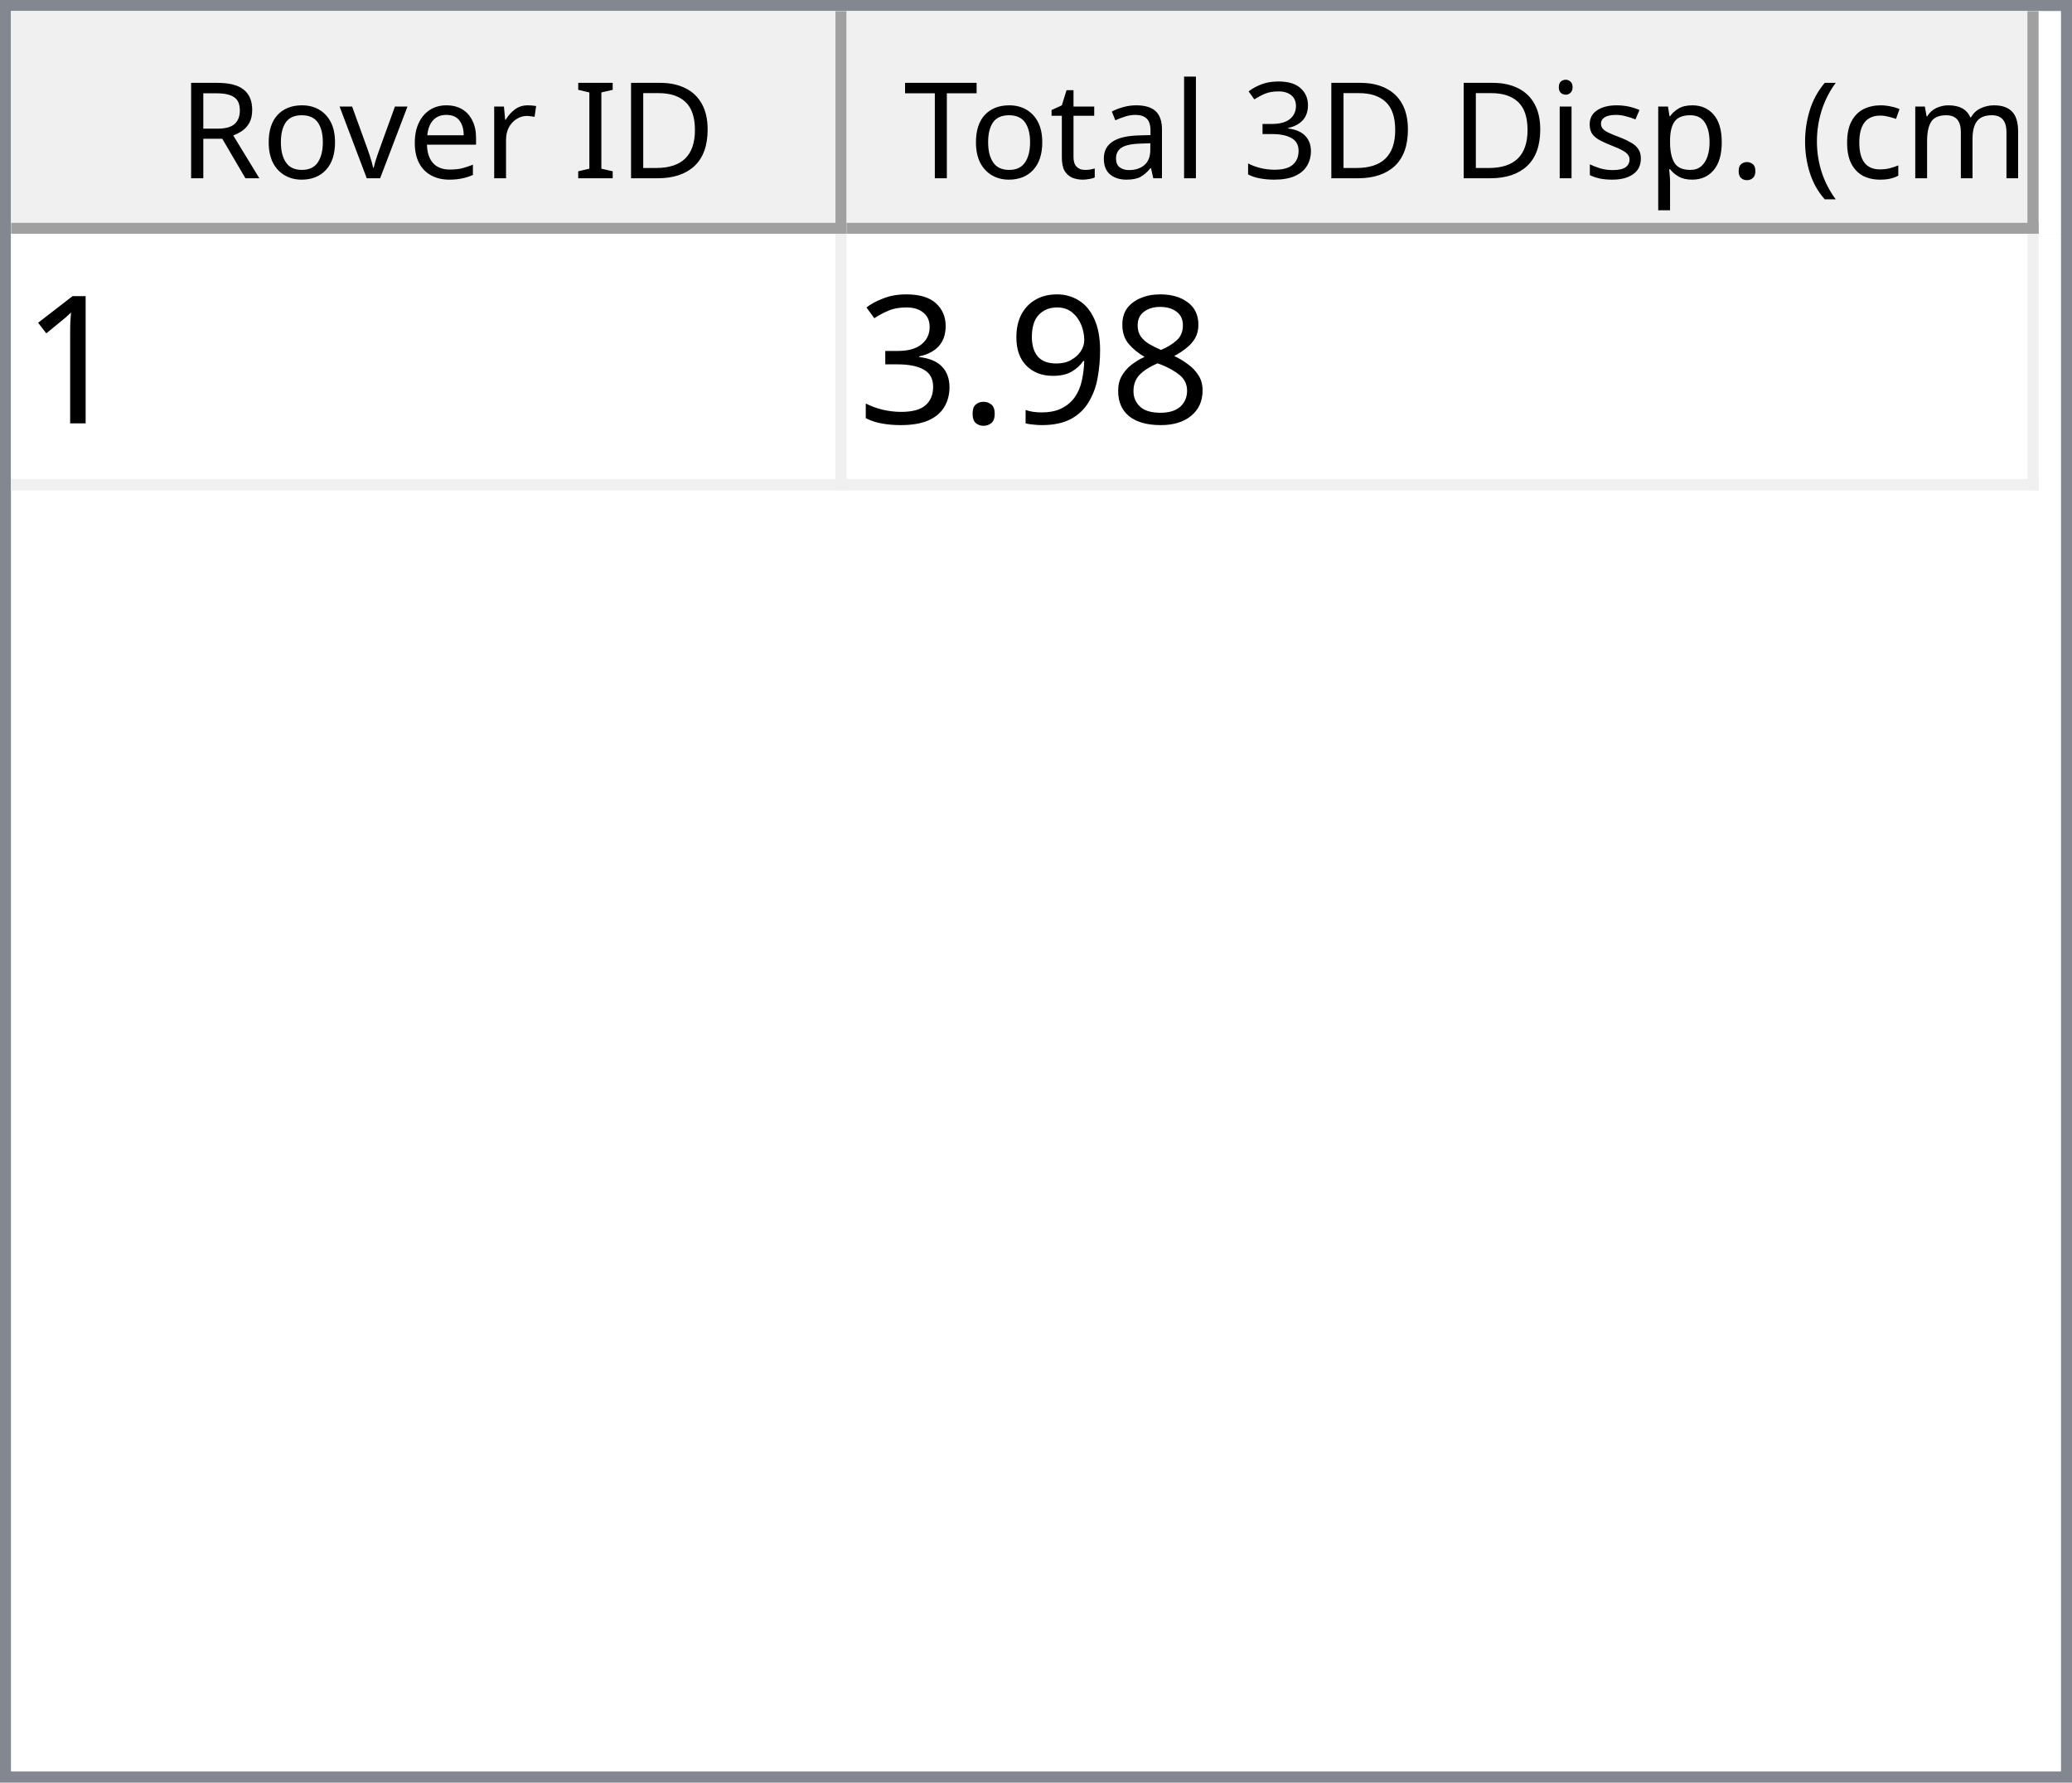
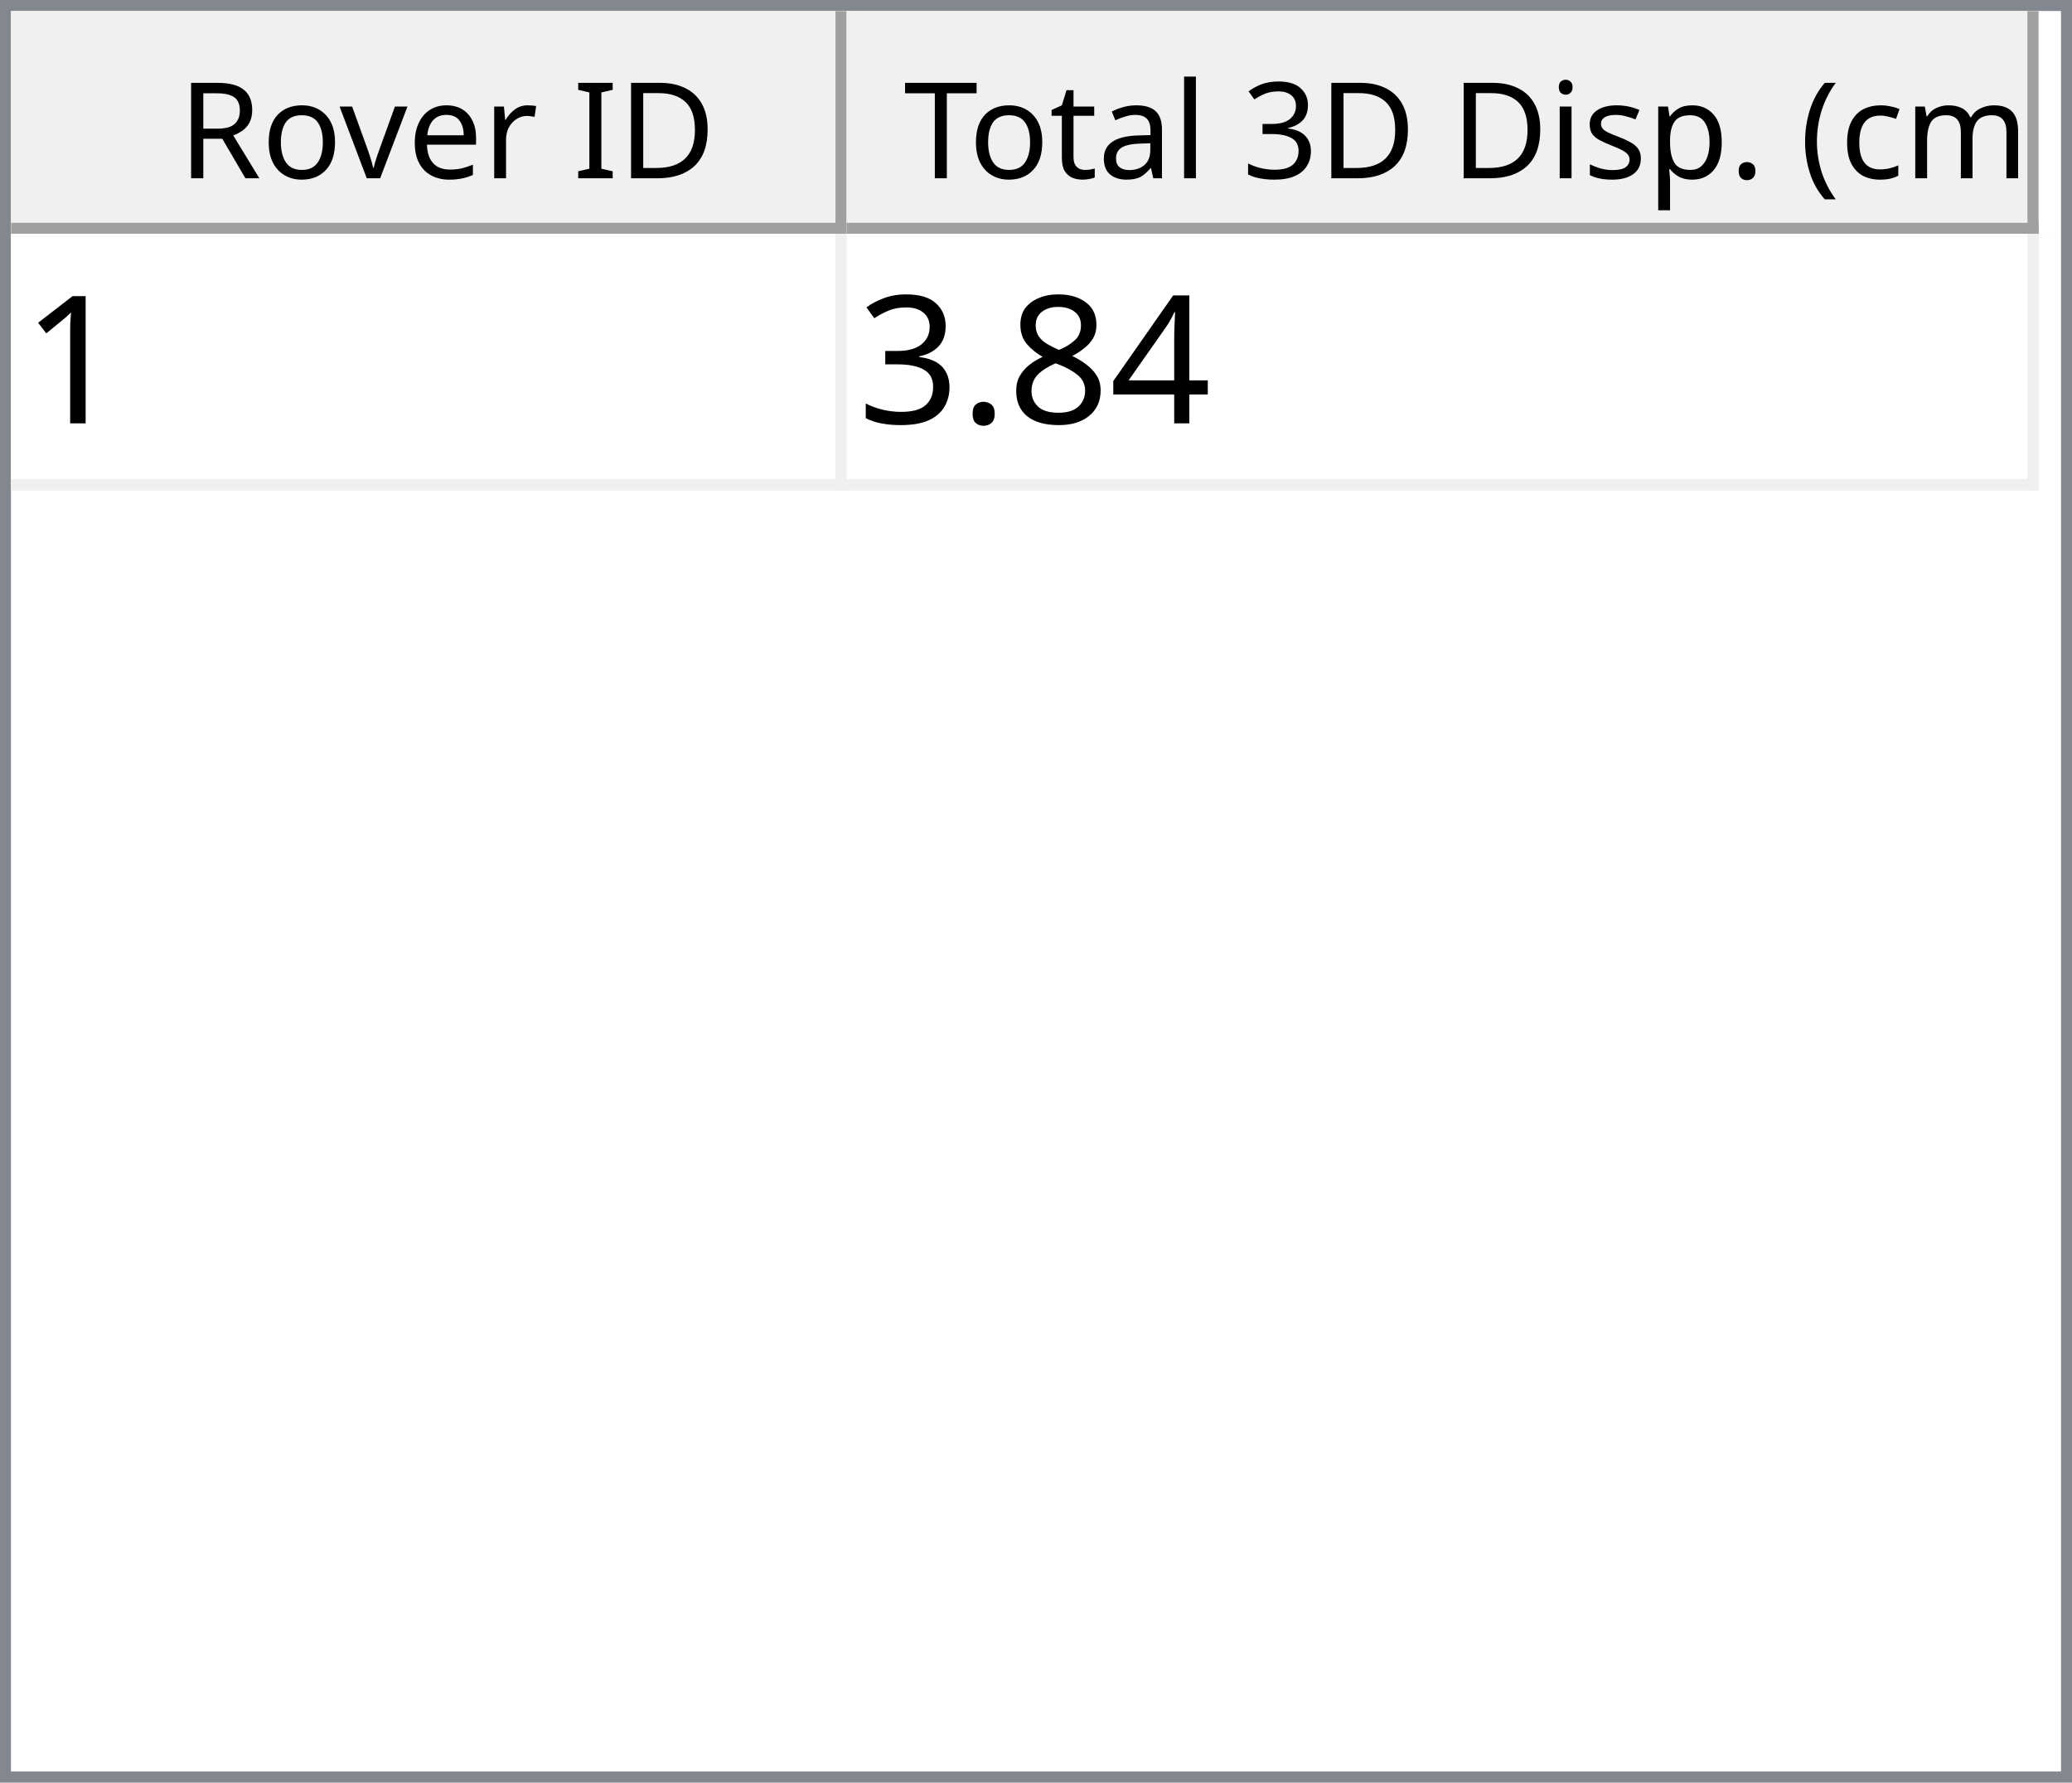
<svg xmlns="http://www.w3.org/2000/svg" style="fill-opacity:1; color-rendering:auto; color-interpolation:auto; text-rendering:auto; stroke:black; stroke-linecap:square; stroke-miterlimit:10; shape-rendering:auto; stroke-opacity:1; fill:black; stroke-dasharray:none; font-weight:normal; stroke-width:1; font-family:'Dialog'; font-style:normal; stroke-linejoin:miter; font-size:12px; stroke-dashoffset:0; image-rendering:auto;" width="186" height="160">
  <defs id="genericDefs" />
  <g>
    <defs id="defs1">
      <clipPath clipPathUnits="userSpaceOnUse" id="clipPath1">
        <path d="M0 0 L186 0 L186 160 L0 160 L0 0 Z" />
      </clipPath>
      <clipPath clipPathUnits="userSpaceOnUse" id="clipPath2">
        <path d="M0 0 L0 160 L186 160 L186 0 Z" />
      </clipPath>
      <clipPath clipPathUnits="userSpaceOnUse" id="clipPath3">
        <path d="M0 0 L0 20 L184 20 L184 0 Z" />
      </clipPath>
      <clipPath clipPathUnits="userSpaceOnUse" id="clipPath4">
        <path d="M0 0 L0 20 L75 20 L75 0 Z" />
      </clipPath>
      <clipPath clipPathUnits="userSpaceOnUse" id="clipPath5">
        <path d="M1 1 L1 19 L74 19 L74 1 Z" />
      </clipPath>
      <clipPath clipPathUnits="userSpaceOnUse" id="clipPath6">
        <path d="M0 0 L0 18 L73 18 L73 0 Z" />
      </clipPath>
      <clipPath clipPathUnits="userSpaceOnUse" id="clipPath7">
        <path d="M-0.5 -0.5 L-0.5 19.5 L74.5 19.5 L74.5 -0.5 Z" />
      </clipPath>
      <clipPath clipPathUnits="userSpaceOnUse" id="clipPath8">
        <path d="M0 0 L0 20 L107 20 L107 0 Z" />
      </clipPath>
      <clipPath clipPathUnits="userSpaceOnUse" id="clipPath9">
        <path d="M1 1 L1 19 L106 19 L106 1 Z" />
      </clipPath>
      <clipPath clipPathUnits="userSpaceOnUse" id="clipPath10">
        <path d="M0 0 L0 18 L105 18 L105 0 Z" />
      </clipPath>
      <clipPath clipPathUnits="userSpaceOnUse" id="clipPath11">
        <path d="M-0.5 -0.5 L-0.5 19.5 L106.5 19.5 L106.5 -0.5 Z" />
      </clipPath>
      <clipPath clipPathUnits="userSpaceOnUse" id="clipPath12">
        <path d="M0 0 L0 138 L184 138 L184 0 Z" />
      </clipPath>
      <clipPath clipPathUnits="userSpaceOnUse" id="clipPath13">
        <path d="M0 0 L0 23 L182 23 L182 0 Z" />
      </clipPath>
      <clipPath clipPathUnits="userSpaceOnUse" id="clipPath14">
        <path d="M-0.5 -0.5 L-0.5 22.5 L181.5 22.5 L181.5 -0.5 Z" />
      </clipPath>
      <clipPath clipPathUnits="userSpaceOnUse" id="clipPath15">
        <path d="M0 0 L0 22 L74 22 L74 0 Z" />
      </clipPath>
      <clipPath clipPathUnits="userSpaceOnUse" id="clipPath16">
        <path d="M0 0 L0 22 L106 22 L106 0 Z" />
      </clipPath>
      <font horiz-adv-x="64.551" id="font1">
        <font-face ascent="107.91" descent="25.098" units-per-em="100" style="font-style:normal; font-family:Segoe UI; font-weight:normal;" />
        <missing-glyph horiz-adv-x="64.551" d="M8.109 0 L8.109 68.266 L56.453 68.266 L56.453 0 L8.109 0 ZM15.328 7.234 L49.219 7.234 L49.219 61.031 L15.328 61.031 L15.328 7.234 Z" />
        <glyph unicode="D" horiz-adv-x="70.117" d="M9.188 0 L9.188 70.016 L28.516 70.016 Q65.531 70.016 65.531 35.891 Q65.531 19.672 55.25 9.836 Q44.969 0 27.734 0 L9.188 0 ZM17.391 62.594 L17.391 7.422 L27.828 7.422 Q41.609 7.422 49.273 14.797 Q56.938 22.172 56.938 35.688 Q56.938 62.594 28.328 62.594 L17.391 62.594 Z" />
        <glyph unicode="I" horiz-adv-x="26.611" d="M17.391 0 L9.188 0 L9.188 70.016 L17.391 70.016 L17.391 0 Z" />
        <glyph unicode=" " horiz-adv-x="27.393" d="" />
        <glyph unicode="r" horiz-adv-x="34.766" d="M34.188 41.891 Q32.078 43.5 28.125 43.5 Q23 43.5 19.555 38.672 Q16.109 33.844 16.109 25.484 L16.109 0 L8.109 0 L8.109 50 L16.109 50 L16.109 39.703 L16.312 39.703 Q18.016 44.969 21.531 47.922 Q25.047 50.875 29.391 50.875 Q32.516 50.875 34.188 50.203 L34.188 41.891 Z" />
        <glyph unicode="e" horiz-adv-x="52.295" d="M48.297 23 L12.984 23 Q13.188 14.656 17.484 10.109 Q21.781 5.562 29.297 5.562 Q37.75 5.562 44.828 11.141 L44.828 3.609 Q38.234 -1.172 27.391 -1.172 Q16.797 -1.172 10.742 5.641 Q4.688 12.453 4.688 24.812 Q4.688 36.469 11.305 43.82 Q17.922 51.172 27.734 51.172 Q37.547 51.172 42.922 44.828 Q48.297 38.484 48.297 27.203 L48.297 23 ZM40.094 29.781 Q40.047 36.719 36.75 40.578 Q33.453 44.438 27.594 44.438 Q21.922 44.438 17.969 40.383 Q14.016 36.328 13.094 29.781 L40.094 29.781 Z" />
        <glyph unicode="v" horiz-adv-x="47.9" d="M47.406 50 L27.484 0 L19.625 0 L0.688 50 L9.469 50 L22.172 13.672 Q23.578 9.672 23.922 6.688 L24.125 6.688 Q24.609 10.453 25.688 13.484 L38.969 50 L47.406 50 Z" />
        <glyph unicode="o" horiz-adv-x="58.594" d="M29 -1.172 Q17.922 -1.172 11.305 5.836 Q4.688 12.844 4.688 24.422 Q4.688 37.016 11.57 44.094 Q18.453 51.172 30.172 51.172 Q41.359 51.172 47.633 44.289 Q53.906 37.406 53.906 25.203 Q53.906 13.234 47.141 6.031 Q40.375 -1.172 29 -1.172 ZM29.594 44.438 Q21.875 44.438 17.383 39.188 Q12.891 33.938 12.891 24.703 Q12.891 15.828 17.43 10.695 Q21.969 5.562 29.594 5.562 Q37.359 5.562 41.531 10.594 Q45.703 15.625 45.703 24.906 Q45.703 34.281 41.531 39.359 Q37.359 44.438 29.594 44.438 Z" />
        <glyph unicode="R" horiz-adv-x="59.814" d="M59.375 0 L49.609 0 L37.891 19.625 Q36.281 22.359 34.766 24.289 Q33.25 26.219 31.664 27.438 Q30.078 28.656 28.25 29.219 Q26.422 29.781 24.125 29.781 L17.391 29.781 L17.391 0 L9.188 0 L9.188 70.016 L30.078 70.016 Q34.672 70.016 38.555 68.867 Q42.438 67.719 45.289 65.375 Q48.141 63.031 49.758 59.547 Q51.375 56.062 51.375 51.375 Q51.375 47.703 50.273 44.656 Q49.172 41.609 47.148 39.211 Q45.125 36.812 42.266 35.133 Q39.406 33.453 35.844 32.516 L35.844 32.328 Q37.594 31.547 38.891 30.547 Q40.188 29.547 41.359 28.18 Q42.531 26.812 43.68 25.078 Q44.828 23.344 46.234 21.047 L59.375 0 ZM17.391 62.594 L17.391 37.203 L28.516 37.203 Q31.594 37.203 34.203 38.133 Q36.812 39.062 38.719 40.797 Q40.625 42.531 41.703 45.047 Q42.781 47.562 42.781 50.688 Q42.781 56.297 39.141 59.445 Q35.5 62.594 28.609 62.594 L17.391 62.594 Z" />
        <glyph unicode=")" horiz-adv-x="30.176" d="M8.297 -15.922 L1.172 -15.922 Q16.406 2.344 16.406 26.812 Q16.406 51.469 1.078 70.016 L8.297 70.016 Q23.531 52.156 23.531 26.703 Q23.531 1.375 8.297 -15.922 Z" />
        <glyph unicode="m" horiz-adv-x="86.133" d="M79.109 0 L71.094 0 L71.094 28.719 Q71.094 37.016 68.531 40.727 Q65.969 44.438 59.906 44.438 Q54.781 44.438 51.195 39.75 Q47.609 35.062 47.609 28.516 L47.609 0 L39.594 0 L39.594 29.688 Q39.594 44.438 28.219 44.438 Q22.953 44.438 19.531 40.016 Q16.109 35.594 16.109 28.516 L16.109 0 L8.109 0 L8.109 50 L16.109 50 L16.109 42.094 L16.312 42.094 Q21.625 51.172 31.844 51.172 Q36.969 51.172 40.773 48.312 Q44.578 45.453 46 40.828 Q51.562 51.172 62.594 51.172 Q79.109 51.172 79.109 30.812 L79.109 0 Z" />
        <glyph unicode="c" horiz-adv-x="46.191" d="M42.188 2.297 Q36.422 -1.172 28.516 -1.172 Q17.828 -1.172 11.258 5.789 Q4.688 12.75 4.688 23.828 Q4.688 36.188 11.766 43.68 Q18.844 51.172 30.672 51.172 Q37.25 51.172 42.281 48.734 L42.281 40.531 Q36.719 44.438 30.375 44.438 Q22.703 44.438 17.797 38.945 Q12.891 33.453 12.891 24.516 Q12.891 15.719 17.508 10.641 Q22.125 5.562 29.891 5.562 Q36.422 5.562 42.188 9.906 L42.188 2.297 Z" />
        <glyph unicode="(" horiz-adv-x="30.176" d="M29.109 -15.922 L21.969 -15.922 Q6.844 1.375 6.844 26.703 Q6.844 52.156 21.969 70.016 L29.203 70.016 Q13.875 51.469 13.875 26.812 Q13.875 2.344 29.109 -15.922 Z" />
        <glyph unicode="." horiz-adv-x="21.68" d="M10.891 -1.078 Q8.641 -1.078 7.055 0.539 Q5.469 2.156 5.469 4.391 Q5.469 6.641 7.055 8.273 Q8.641 9.906 10.891 9.906 Q13.188 9.906 14.797 8.273 Q16.406 6.641 16.406 4.391 Q16.406 2.156 14.797 0.539 Q13.188 -1.078 10.891 -1.078 Z" />
        <glyph unicode="p" horiz-adv-x="58.789" d="M16.312 7.234 L16.109 7.234 L16.109 -23 L8.109 -23 L8.109 50 L16.109 50 L16.109 41.219 L16.312 41.219 Q22.219 51.172 33.594 51.172 Q43.266 51.172 48.688 44.461 Q54.109 37.75 54.109 26.469 Q54.109 13.922 48 6.375 Q41.891 -1.172 31.297 -1.172 Q21.578 -1.172 16.312 7.234 ZM16.109 27.391 L16.109 20.406 Q16.109 14.203 20.141 9.883 Q24.172 5.562 30.375 5.562 Q37.641 5.562 41.773 11.133 Q45.906 16.703 45.906 26.609 Q45.906 34.969 42.047 39.703 Q38.188 44.438 31.594 44.438 Q24.609 44.438 20.359 39.578 Q16.109 34.719 16.109 27.391 Z" />
        <glyph unicode="s" horiz-adv-x="42.432" d="M5.078 1.812 L5.078 10.406 Q11.625 5.562 19.484 5.562 Q30.031 5.562 30.031 12.594 Q30.031 14.594 29.125 15.992 Q28.219 17.391 26.68 18.461 Q25.141 19.531 23.07 20.383 Q21 21.234 18.609 22.172 Q15.281 23.484 12.766 24.828 Q10.25 26.172 8.57 27.859 Q6.891 29.547 6.031 31.695 Q5.172 33.844 5.172 36.719 Q5.172 40.234 6.789 42.945 Q8.406 45.656 11.086 47.484 Q13.766 49.312 17.211 50.242 Q20.656 51.172 24.312 51.172 Q30.812 51.172 35.938 48.922 L35.938 40.828 Q30.422 44.438 23.25 44.438 Q21 44.438 19.195 43.922 Q17.391 43.406 16.094 42.477 Q14.797 41.547 14.086 40.258 Q13.375 38.969 13.375 37.406 Q13.375 35.453 14.086 34.133 Q14.797 32.812 16.164 31.789 Q17.531 30.766 19.484 29.938 Q21.438 29.109 23.922 28.125 Q27.25 26.859 29.883 25.516 Q32.516 24.172 34.375 22.484 Q36.234 20.797 37.234 18.602 Q38.234 16.406 38.234 13.375 Q38.234 9.672 36.602 6.938 Q34.969 4.203 32.234 2.398 Q29.5 0.594 25.93 -0.289 Q22.359 -1.172 18.453 -1.172 Q10.75 -1.172 5.078 1.812 Z" />
        <glyph unicode="i" horiz-adv-x="24.219" d="M12.203 62.703 Q10.062 62.703 8.547 64.164 Q7.031 65.625 7.031 67.875 Q7.031 70.125 8.547 71.609 Q10.062 73.094 12.203 73.094 Q14.406 73.094 15.945 71.609 Q17.484 70.125 17.484 67.875 Q17.484 65.719 15.945 64.211 Q14.406 62.703 12.203 62.703 ZM16.109 0 L8.109 0 L8.109 50 L16.109 50 L16.109 0 Z" />
        <glyph unicode="3" horiz-adv-x="53.906" d="M46.531 19.828 Q46.531 15.094 44.75 11.211 Q42.969 7.328 39.719 4.57 Q36.469 1.812 31.93 0.297 Q27.391 -1.219 21.922 -1.219 Q11.922 -1.219 6 2.594 L6 11.188 Q13.094 5.609 22.219 5.609 Q25.875 5.609 28.828 6.539 Q31.781 7.469 33.906 9.227 Q36.031 10.984 37.18 13.477 Q38.328 15.969 38.328 19.094 Q38.328 32.812 18.797 32.812 L12.984 32.812 L12.984 39.594 L18.5 39.594 Q35.797 39.594 35.797 52.484 Q35.797 64.406 22.609 64.406 Q15.188 64.406 8.688 59.422 L8.688 67.188 Q15.375 71.188 24.609 71.188 Q29 71.188 32.57 69.969 Q36.141 68.75 38.68 66.555 Q41.219 64.359 42.609 61.281 Q44 58.203 44 54.5 Q44 40.672 30.031 36.719 L30.031 36.531 Q33.594 36.141 36.625 34.797 Q39.656 33.453 41.852 31.305 Q44.047 29.156 45.289 26.25 Q46.531 23.344 46.531 19.828 Z" />
        <glyph unicode="l" horiz-adv-x="24.219" d="M16.109 0 L8.109 0 L8.109 74.031 L16.109 74.031 L16.109 0 Z" />
        <glyph unicode="a" horiz-adv-x="50.879" d="M43.891 0 L35.891 0 L35.891 7.812 L35.688 7.812 Q30.469 -1.172 20.312 -1.172 Q12.844 -1.172 8.617 2.781 Q4.391 6.734 4.391 13.281 Q4.391 27.297 20.906 29.594 L35.891 31.688 Q35.891 44.438 25.594 44.438 Q16.547 44.438 9.281 38.281 L9.281 46.484 Q16.656 51.172 26.266 51.172 Q43.891 51.172 43.891 32.516 L43.891 0 ZM35.891 25.297 L23.828 23.641 Q18.266 22.859 15.43 20.875 Q12.594 18.891 12.594 13.875 Q12.594 10.203 15.211 7.883 Q17.828 5.562 22.172 5.562 Q28.125 5.562 32.008 9.742 Q35.891 13.922 35.891 20.312 L35.891 25.297 Z" />
        <glyph unicode="t" horiz-adv-x="33.887" d="M31.297 0.484 Q28.469 -1.078 23.828 -1.078 Q10.688 -1.078 10.688 13.578 L10.688 43.172 L2.094 43.172 L2.094 50 L10.688 50 L10.688 62.203 L18.703 64.797 L18.703 50 L31.297 50 L31.297 43.172 L18.703 43.172 L18.703 14.984 Q18.703 9.969 20.414 7.82 Q22.125 5.672 26.078 5.672 Q29.109 5.672 31.297 7.328 L31.297 0.484 Z" />
        <glyph unicode="T" horiz-adv-x="52.393" d="M50.594 62.594 L30.375 62.594 L30.375 0 L22.172 0 L22.172 62.594 L2 62.594 L2 70.016 L50.594 70.016 L50.594 62.594 Z" />
      </font>
      <font horiz-adv-x="75.0" id="font2">
        <font-face ascent="100.537" descent="21.973" units-per-em="100" style="font-style:normal; font-family:sans-serif; font-weight:normal;" />
        <missing-glyph horiz-adv-x="75.0" d="M12.5 0 L12.5 62.5 L62.5 62.5 L62.5 0 L12.5 0 ZM14.062 1.562 L60.938 1.562 L60.938 60.938 L14.062 60.938 L14.062 1.562 Z" />
        <glyph unicode="1" horiz-adv-x="55.615" d="M37.25 0 L28.469 0 L28.469 56 Q25.297 52.984 20.141 49.953 Q14.984 46.922 10.891 45.406 L10.891 53.906 Q18.266 57.375 23.781 62.305 Q29.297 67.234 31.594 71.875 L37.25 71.875 L37.25 0 Z" />
+         <glyph unicode="4" horiz-adv-x="55.615" d="M32.328 0 L32.328 17.141 L1.266 17.141 L1.266 25.203 L33.938 71.578 L41.109 71.578 L41.109 25.203 L50.781 25.203 L50.781 17.141 L41.109 17.141 L41.109 0 L32.328 0 ZM32.328 25.203 L32.328 57.469 L9.906 25.203 L32.328 25.203 Z" />
        <glyph unicode="8" horiz-adv-x="55.615" d="M17.672 38.812 Q12.203 40.828 9.57 44.539 Q6.938 48.25 6.938 53.422 Q6.938 61.234 12.555 66.555 Q18.172 71.875 27.484 71.875 Q36.859 71.875 42.578 66.43 Q48.297 60.984 48.297 53.172 Q48.297 48.188 45.68 44.508 Q43.062 40.828 37.75 38.812 Q44.344 36.672 47.781 31.883 Q51.219 27.094 51.219 20.453 Q51.219 11.281 44.727 5.031 Q38.234 -1.219 27.641 -1.219 Q17.047 -1.219 10.547 5.055 Q4.047 11.328 4.047 20.703 Q4.047 27.688 7.594 32.398 Q11.141 37.109 17.672 38.812 ZM15.922 53.719 Q15.922 48.641 19.195 45.414 Q22.469 42.188 27.688 42.188 Q32.766 42.188 36.016 45.383 Q39.266 48.578 39.266 53.219 Q39.266 58.062 35.914 61.359 Q32.562 64.656 27.594 64.656 Q22.562 64.656 19.242 61.43 Q15.922 58.203 15.922 53.719 ZM13.094 20.656 Q13.094 16.891 14.875 13.375 Q16.656 9.859 20.172 7.93 Q23.688 6 27.734 6 Q34.031 6 38.133 10.055 Q42.234 14.109 42.234 20.359 Q42.234 26.703 38.016 30.859 Q33.797 35.016 27.438 35.016 Q21.234 35.016 17.164 30.914 Q13.094 26.812 13.094 20.656 Z" />
-         <glyph unicode="9" horiz-adv-x="55.615" d="M5.469 16.547 L13.922 17.328 Q14.984 11.375 18.016 8.688 Q21.047 6 25.781 6 Q29.828 6 32.883 7.859 Q35.938 9.719 37.891 12.82 Q39.844 15.922 41.164 21.195 Q42.484 26.469 42.484 31.938 Q42.484 32.516 42.438 33.688 Q39.797 29.5 35.234 26.883 Q30.672 24.266 25.344 24.266 Q16.453 24.266 10.305 30.711 Q4.156 37.156 4.156 47.703 Q4.156 58.594 10.578 65.234 Q17 71.875 26.656 71.875 Q33.641 71.875 39.43 68.117 Q45.219 64.359 48.219 57.398 Q51.219 50.438 51.219 37.25 Q51.219 23.531 48.242 15.406 Q45.266 7.281 39.383 3.031 Q33.5 -1.219 25.594 -1.219 Q17.188 -1.219 11.867 3.445 Q6.547 8.109 5.469 16.547 ZM41.453 48.141 Q41.453 55.719 37.43 60.156 Q33.406 64.594 27.734 64.594 Q21.875 64.594 17.531 59.812 Q13.188 55.031 13.188 47.406 Q13.188 40.578 17.312 36.305 Q21.438 32.031 27.484 32.031 Q33.594 32.031 37.523 36.305 Q41.453 40.578 41.453 48.141 Z" />
        <glyph unicode="." horiz-adv-x="27.783" d="M9.078 0 L9.078 10.016 L19.094 10.016 L19.094 0 L9.078 0 Z" />
        <glyph unicode="3" horiz-adv-x="55.615" d="M4.203 18.891 L12.984 20.062 Q14.5 12.594 18.141 9.297 Q21.781 6 27 6 Q33.203 6 37.477 10.297 Q41.75 14.594 41.75 20.953 Q41.75 27 37.797 30.93 Q33.844 34.859 27.734 34.859 Q25.25 34.859 21.531 33.891 L22.516 41.609 Q23.391 41.5 23.922 41.5 Q29.547 41.5 34.039 44.43 Q38.531 47.359 38.531 53.469 Q38.531 58.297 35.258 61.477 Q31.984 64.656 26.812 64.656 Q21.688 64.656 18.266 61.43 Q14.844 58.203 13.875 51.766 L5.078 53.328 Q6.688 62.156 12.398 67.016 Q18.109 71.875 26.609 71.875 Q32.469 71.875 37.398 69.359 Q42.328 66.844 44.945 62.5 Q47.562 58.156 47.562 53.266 Q47.562 48.641 45.07 44.828 Q42.578 41.016 37.703 38.766 Q44.047 37.312 47.562 32.695 Q51.078 28.078 51.078 21.141 Q51.078 11.766 44.242 5.25 Q37.406 -1.266 26.953 -1.266 Q17.531 -1.266 11.305 4.352 Q5.078 9.969 4.203 18.891 Z" />
      </font>
    </defs>
    <g style="fill:white; stroke:white;">
      <rect x="0" y="0" width="186" style="clip-path:url(#clipPath1); stroke:none;" height="160" />
    </g>
    <g style="fill:white; text-rendering:optimizeSpeed; color-rendering:optimizeSpeed; image-rendering:optimizeSpeed; shape-rendering:crispEdges; stroke:white; color-interpolation:sRGB;">
      <rect x="0" width="186" height="160" y="0" style="stroke:none;" />
      <path style="stroke:none;" d="M0 160 L186 160 L186 0 L0 0 Z" />
    </g>
    <g style="fill:rgb(240,240,240); font-family:'Segoe UI'; stroke:rgb(240,240,240);">
      <rect x="0" y="0" width="186" style="clip-path:url(#clipPath2); stroke:none;" height="160" />
    </g>
    <g style="fill:rgb(130,135,144); font-family:'Segoe UI'; stroke:rgb(130,135,144);">
      <path d="M0 0 L186 0 L186 160 L0 160 L0 0 ZM1 1 L185 1 L185 159 L1 159 L1 1 Z" style="fill-rule:evenodd; clip-path:url(#clipPath2); stroke:none;" />
    </g>
    <g style="fill:white; font-family:'Segoe UI'; stroke:white;" transform="translate(1,1)">
      <rect x="0" y="0" width="184" style="clip-path:url(#clipPath3); stroke:none;" height="20" />
    </g>
    <g style="fill:rgb(240,240,240); font-family:'Segoe UI'; stroke:rgb(240,240,240);" transform="translate(1,1)">
      <rect x="0" y="0" width="75" style="clip-path:url(#clipPath4); stroke:none;" height="20" />
    </g>
    <g style="font-family:'Segoe UI';" transform="translate(2,2)">
      <text x="14" xml:space="preserve" y="14" style="clip-path:url(#clipPath6); stroke:none;">Rover ID</text>
    </g>
    <g style="fill:rgb(160,160,160); font-family:'Segoe UI'; stroke:rgb(160,160,160); stroke-linejoin:bevel;" transform="translate(1.5,1.5)">
      <line x1="74" x2="74" y1="0" style="fill:none; clip-path:url(#clipPath7);" y2="19" />
    </g>
    <g style="fill:rgb(160,160,160); font-family:'Segoe UI'; stroke:rgb(160,160,160); stroke-linejoin:bevel;" transform="matrix(1,0,0,1,1,1) translate(0.5,0.5)">
      <line x1="0" x2="74" y1="19" style="fill:none; clip-path:url(#clipPath7);" y2="19" />
    </g>
    <g style="fill:rgb(240,240,240); font-family:'Segoe UI'; stroke:rgb(240,240,240);" transform="translate(76,1)">
      <rect x="0" y="0" width="107" style="clip-path:url(#clipPath8); stroke:none;" height="20" />
    </g>
    <g style="font-family:'Segoe UI';" transform="translate(77,2)">
      <text x="1" xml:space="preserve" y="14" style="clip-path:url(#clipPath10); stroke:none;"> Total 3D Disp. (cm)</text>
    </g>
    <g style="fill:rgb(160,160,160); font-family:'Segoe UI'; stroke:rgb(160,160,160); stroke-linejoin:bevel;" transform="translate(76.5,1.5)">
      <line x1="106" x2="106" y1="0" style="fill:none; clip-path:url(#clipPath11);" y2="19" />
    </g>
    <g style="fill:rgb(160,160,160); font-family:'Segoe UI'; stroke:rgb(160,160,160); stroke-linejoin:bevel;" transform="matrix(1,0,0,1,76,1) translate(0.5,0.5)">
      <line x1="0" x2="106" y1="19" style="fill:none; clip-path:url(#clipPath11);" y2="19" />
    </g>
    <g style="fill:white; font-family:'Segoe UI'; stroke:white;" transform="translate(1,21)">
      <rect x="0" y="0" width="184" style="clip-path:url(#clipPath12); stroke:none;" height="138" />
    </g>
    <g style="fill:rgb(240,240,240); font-size:16px; font-family:sans-serif; stroke:rgb(240,240,240);" transform="translate(1,21)">
      <rect x="0" y="0" width="182" style="clip-path:url(#clipPath13); stroke:none;" height="23" />
      <line transform="translate(0.5,0.5)" x1="0" x2="181" y1="22" style="clip-path:url(#clipPath14); fill:none; stroke-linejoin:bevel;" y2="22" />
    </g>
    <g transform="matrix(1,0,0,1,1,21) translate(0.5,0.5)" style="fill:rgb(240,240,240); font-size:16px; font-family:sans-serif; stroke:rgb(240,240,240); stroke-linejoin:bevel;">
      <line x1="74" x2="74" y1="0" style="fill:none; clip-path:url(#clipPath14);" y2="22" />
    </g>
    <g transform="matrix(1,0,0,1,1,21) translate(0.5,0.5)" style="fill:rgb(240,240,240); font-size:16px; font-family:sans-serif; stroke:rgb(240,240,240); stroke-linejoin:bevel;">
      <line x1="181" x2="181" y1="0" style="fill:none; clip-path:url(#clipPath14);" y2="22" />
    </g>
    <g style="fill:white; font-size:16px; font-family:sans-serif; stroke:white;" transform="matrix(1,0,0,1,1,21)">
      <rect x="0" y="0" width="74" style="clip-path:url(#clipPath15); stroke:none;" height="22" />
      <text x="1" y="17" style="fill:black; clip-path:url(#clipPath15); stroke:none;" xml:space="preserve">1</text>
    </g>
    <g style="fill:white; font-size:16px; font-family:sans-serif; stroke:white;" transform="matrix(1,0,0,1,1,21) translate(75,0)">
      <rect x="0" y="0" width="106" style="clip-path:url(#clipPath16); stroke:none;" height="22" />
-       <text x="1" y="17" style="fill:black; clip-path:url(#clipPath16); stroke:none;" xml:space="preserve">3.98</text>
+       <text x="1" y="17" style="fill:black; clip-path:url(#clipPath16); stroke:none;" xml:space="preserve">3.84</text>
    </g>
  </g>
</svg>
